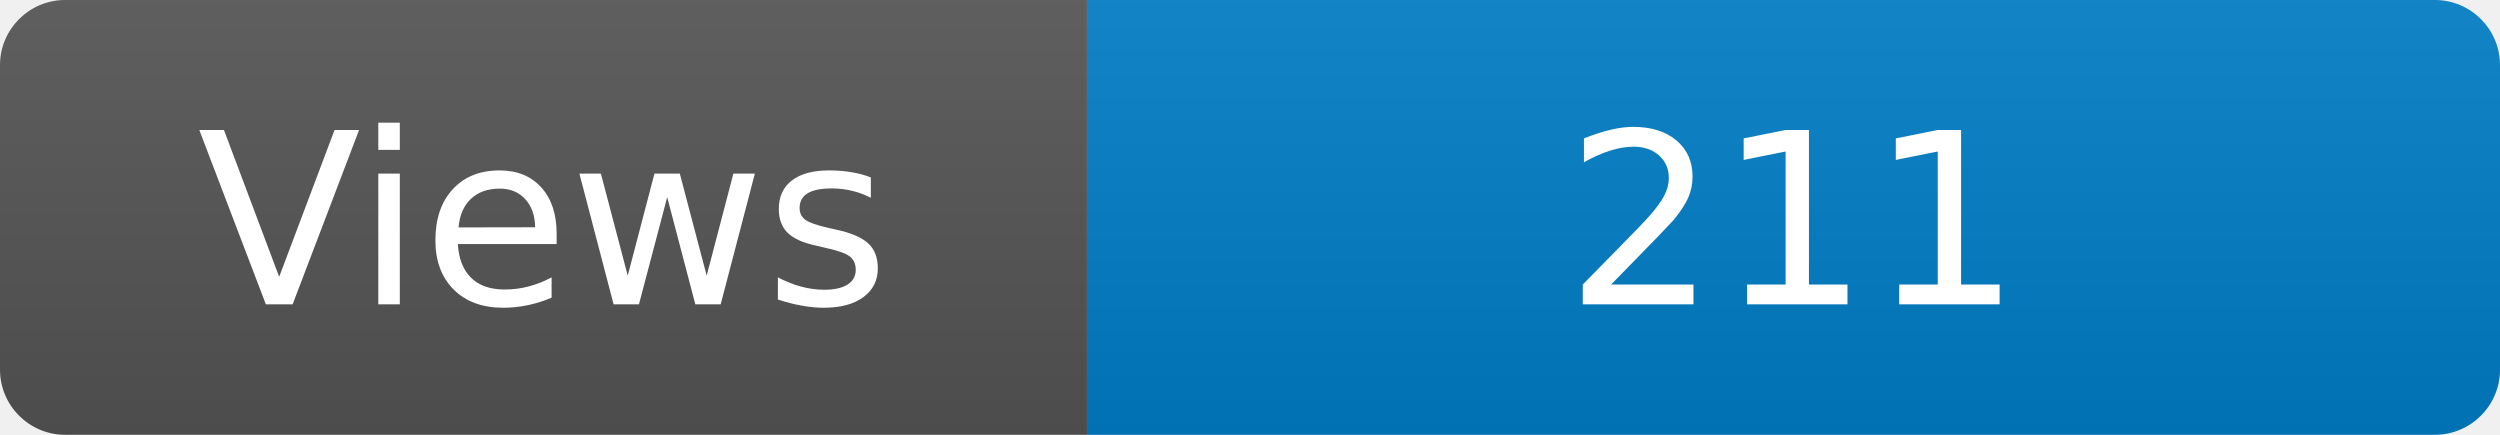
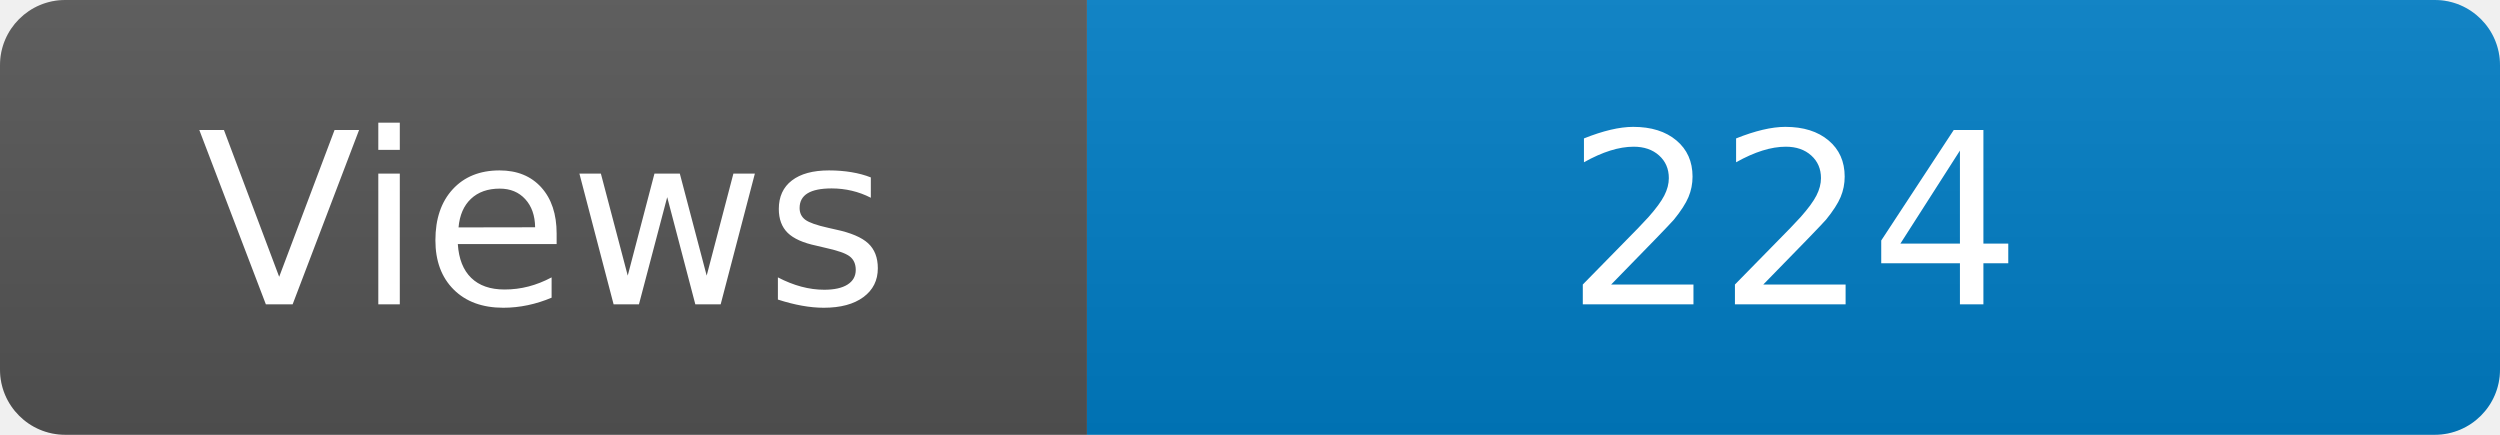
<svg xmlns="http://www.w3.org/2000/svg" width="115" height="20" role="img" aria-label="Maintained?: yes">
  <linearGradient id="s" x2="0" y2="100%">
    <stop offset="0" stop-color="#bbb" stop-opacity=".1" />
    <stop offset="1" stop-opacity=".1" />
  </linearGradient>
  <clipPath id="r">
    <rect width="115" height="20" rx="3" fill="#fff" />
  </clipPath>
  <g clip-path="url(#r)">
    <rect width="50" height="20" fill="#555" />
    <rect x="50" width="160" height="20" fill="#007ec6" />
    <rect width="115" height="20" fill="url(#s)" />
  </g>
  <g fill="#fff" text-anchor="middle" font-family="Verdana,Geneva,DejaVu Sans,sans-serif" font-size="110">
    <text x="250" y="140" transform="scale(.1)" fill="#fff">Views</text>
-     <text x="825" y="140" transform="scale(.1)" fill="#fff">211</text>
+     <text x="825" y="140" transform="scale(.1)" fill="#fff">224</text>
  </g>
</svg>
